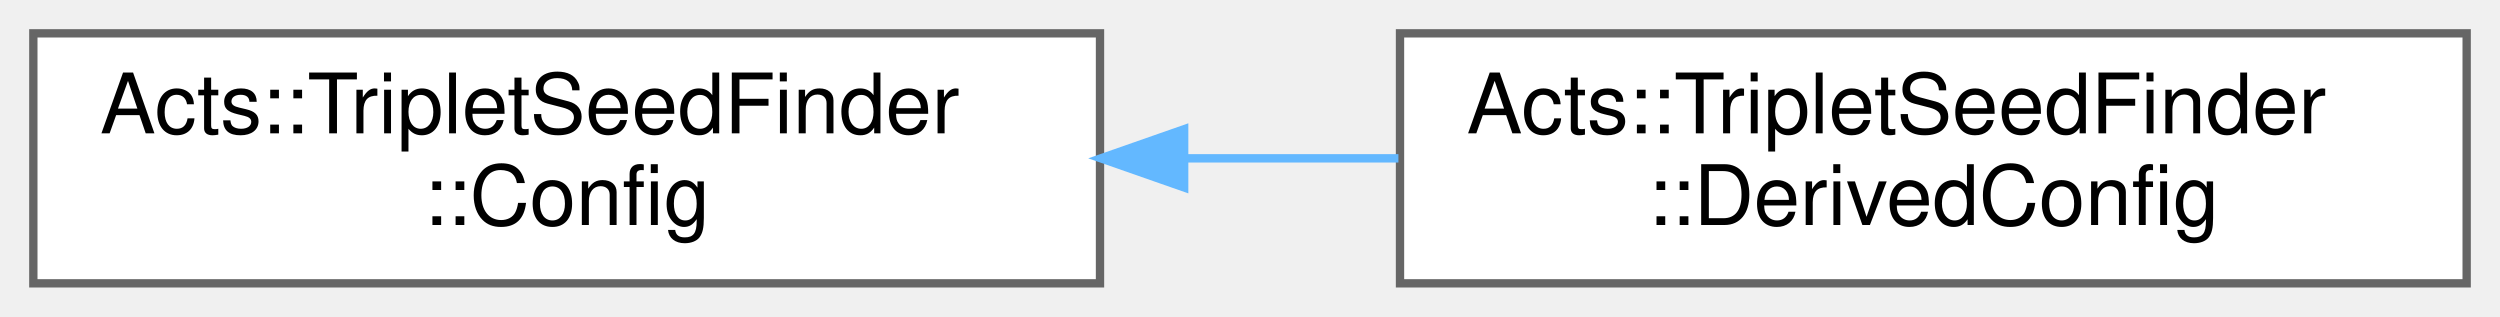
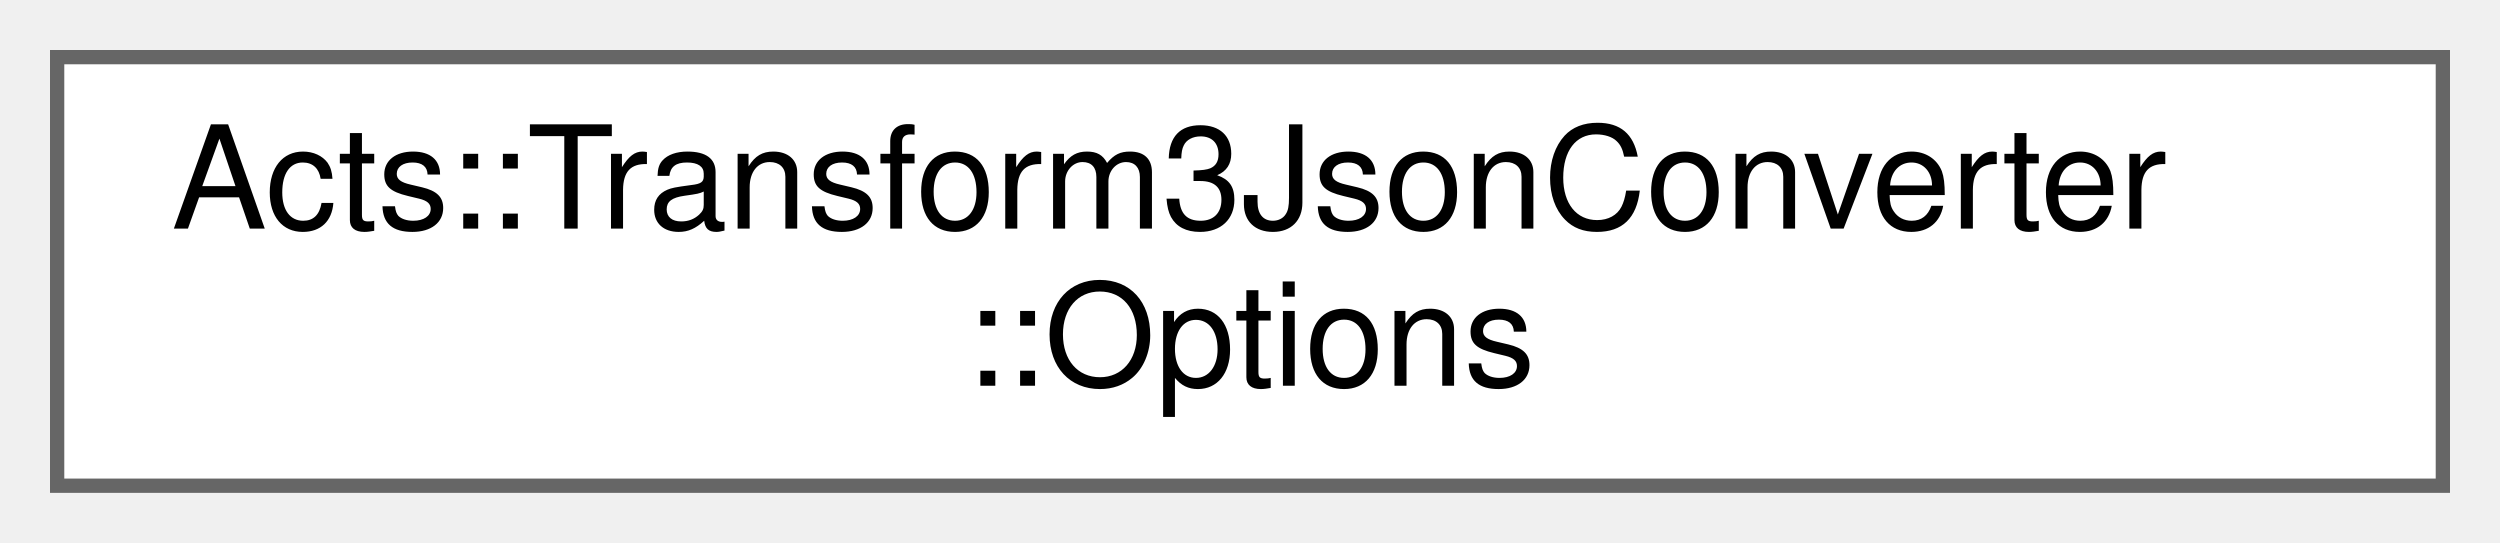
- <svg xmlns="http://www.w3.org/2000/svg" xmlns:xlink="http://www.w3.org/1999/xlink" width="300pt" height="38pt" viewBox="0.00 0.00 300.00 38.00">
+ <svg xmlns="http://www.w3.org/2000/svg" xmlns:xlink="http://www.w3.org/1999/xlink" width="175pt" height="38pt" viewBox="0.00 0.00 175.00 38.00">
  <g id="graph0" class="graph" transform="scale(1 1) rotate(0) translate(4 34)">
    <g id="Node000000" class="node">
      <g id="a_Node000000">
-         <a xlink:href="struct_acts_1_1_triplet_seed_finder_1_1_config.html" target="_top" xlink:title="Collection of configuration parameters for the triplet seed finder.">
-           <polygon fill="white" stroke="#666666" points="128,-30 0,-30 0,0 128,0 128,-30" />
-           <text text-anchor="start" x="8" y="-18" font-family="Helvetica,sans-Serif" font-size="10.00">Acts::TripletSeedFinder</text>
-           <text text-anchor="middle" x="64" y="-7" font-family="Helvetica,sans-Serif" font-size="10.00">::Config</text>
-         </a>
-       </g>
-     </g>
-     <g id="Node000001" class="node">
-       <g id="a_Node000001">
-         <a xlink:href="struct_acts_1_1_triplet_seed_finder_1_1_derived_config.html" target="_top" xlink:title="Derived configuration for the triplet seed finder using a magnetic field.">
-           <polygon fill="white" stroke="#666666" points="292,-30 164,-30 164,0 292,0 292,-30" />
-           <text text-anchor="start" x="172" y="-18" font-family="Helvetica,sans-Serif" font-size="10.00">Acts::TripletSeedFinder</text>
-           <text text-anchor="middle" x="228" y="-7" font-family="Helvetica,sans-Serif" font-size="10.00">::DerivedConfig</text>
-         </a>
-       </g>
-     </g>
-     <g id="edge249_Node000000_Node000001" class="edge">
-       <g id="a_edge249_Node000000_Node000001">
-         <a xlink:title=" ">
-           <path fill="none" stroke="#63b8ff" d="M138.37,-15C146.86,-15 155.47,-15 163.81,-15" />
-           <polygon fill="#63b8ff" stroke="#63b8ff" points="138.1,-11.5 128.1,-15 138.1,-18.5 138.1,-11.5" />
+         <a xlink:href="struct_acts_1_1_transform3_json_converter_1_1_options.html" target="_top" xlink:title="The options for the transform converter.">
+           <polygon fill="white" stroke="#666666" points="167,-30 0,-30 0,0 167,0 167,-30" />
+           <text text-anchor="start" x="8" y="-18" font-family="Helvetica,sans-Serif" font-size="10.00">Acts::Transform3JsonConverter</text>
+           <text text-anchor="middle" x="83.5" y="-7" font-family="Helvetica,sans-Serif" font-size="10.00">::Options</text>
        </a>
      </g>
    </g>
  </g>
</svg>
